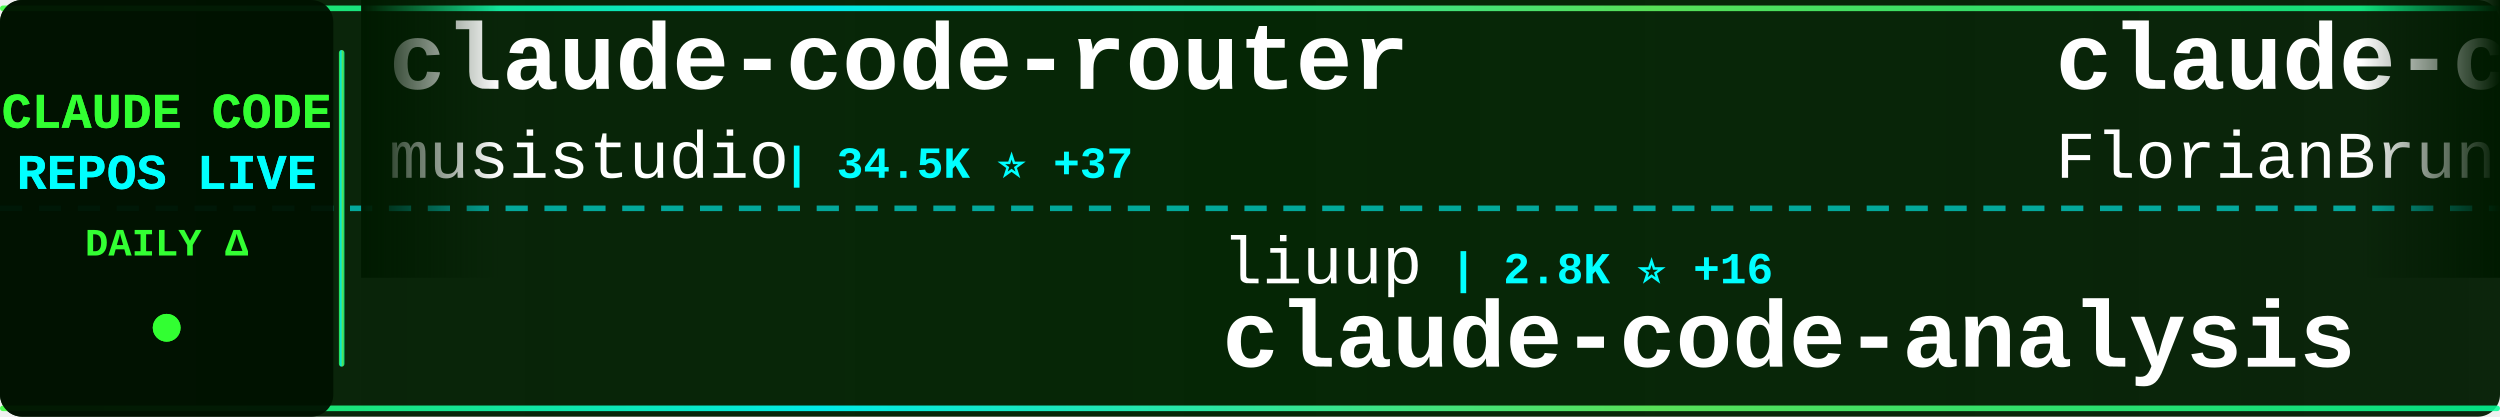
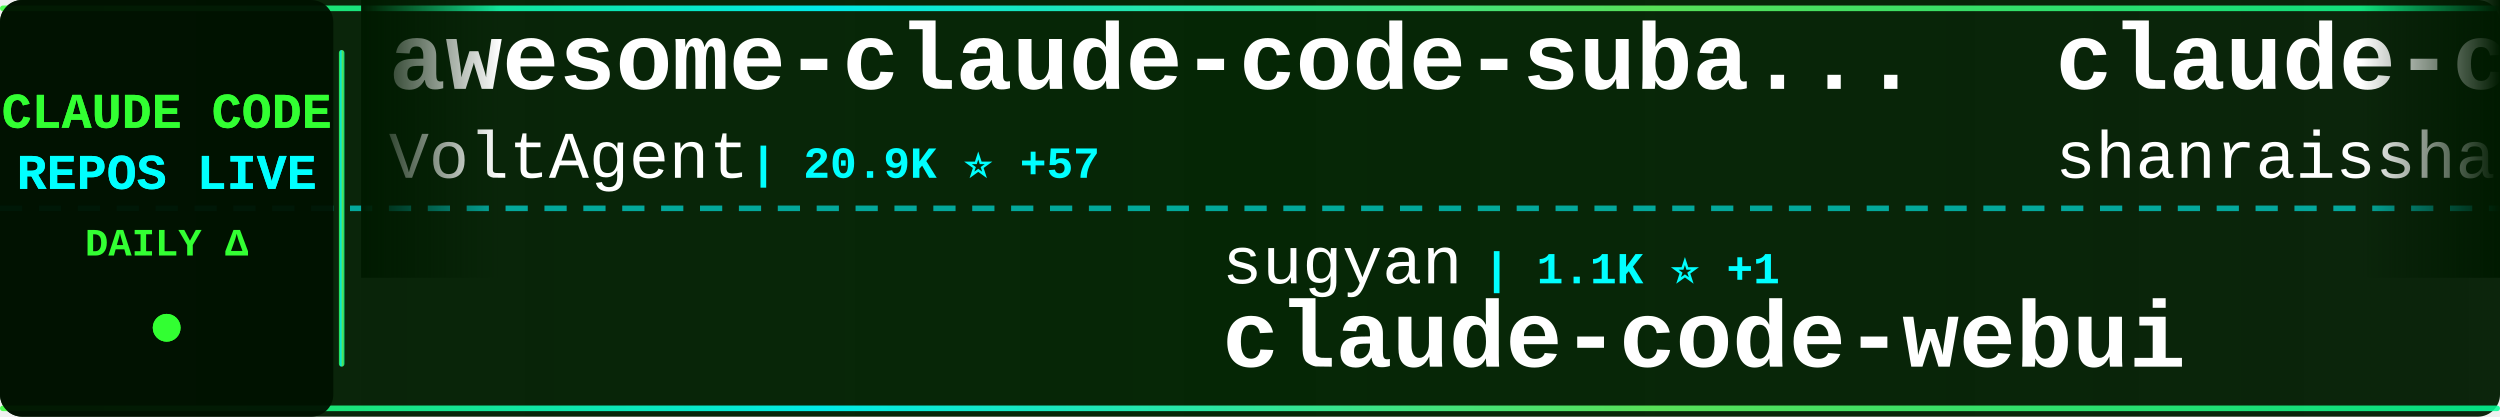
<svg xmlns="http://www.w3.org/2000/svg" width="900" height="150">
  <defs>
    <linearGradient id="tickerBg" x1="0%" y1="0%" x2="100%" y2="0%">
      <stop offset="0%" style="stop-color:#001a00;stop-opacity:0.95" />
      <stop offset="50%" style="stop-color:#002200;stop-opacity:0.98" />
      <stop offset="100%" style="stop-color:#001a00;stop-opacity:0.95" />
    </linearGradient>
    <linearGradient id="borderGrad" x1="0%" y1="0%" x2="100%" y2="0%">
      <stop offset="0%" style="stop-color:#33ff33;stop-opacity:0.85">
        <animate attributeName="stop-opacity" values="0.85;1;0.85" dur="2s" repeatCount="indefinite" />
      </stop>
      <stop offset="33%" style="stop-color:#00ffff;stop-opacity:0.9">
        <animate attributeName="stop-opacity" values="0.9;1;0.9" dur="2.2s" repeatCount="indefinite" />
      </stop>
      <stop offset="66%" style="stop-color:#66ff66;stop-opacity:0.85">
        <animate attributeName="stop-opacity" values="0.85;1;0.85" dur="1.8s" repeatCount="indefinite" />
      </stop>
      <stop offset="100%" style="stop-color:#00ff99;stop-opacity:0.85">
        <animate attributeName="stop-opacity" values="0.85;1;0.85" dur="2s" repeatCount="indefinite" />
      </stop>
    </linearGradient>
    <filter id="textGlow">
      <feGaussianBlur stdDeviation="0.1" result="coloredBlur" />
      <feMerge>
        <feMergeNode in="coloredBlur" />
        <feMergeNode in="SourceGraphic" />
      </feMerge>
    </filter>
    <filter id="metricGlow">
      <feGaussianBlur stdDeviation="0.2" result="coloredBlur" />
      <feMerge>
        <feMergeNode in="coloredBlur" />
        <feMergeNode in="SourceGraphic" />
      </feMerge>
    </filter>
    <linearGradient id="leftFade" x1="0%" y1="0%" x2="100%" y2="0%">
      <stop offset="0%" style="stop-color:#001a00;stop-opacity:1" />
      <stop offset="100%" style="stop-color:#001a00;stop-opacity:0" />
    </linearGradient>
    <linearGradient id="rightFade" x1="0%" y1="0%" x2="100%" y2="0%">
      <stop offset="0%" style="stop-color:#001a00;stop-opacity:0" />
      <stop offset="100%" style="stop-color:#001a00;stop-opacity:1" />
    </linearGradient>
  </defs>
  <rect width="900" height="150" fill="url(#tickerBg)" rx="8" />
  <rect x="0" y="2" width="900" height="2" fill="url(#borderGrad)" rx="1" />
  <rect x="0" y="146" width="900" height="2" fill="url(#borderGrad)" rx="1" />
  <line x1="0" y1="75" x2="900" y2="75" stroke="#00ffff" stroke-width="2" stroke-dasharray="8 6" opacity="0.6" />
  <rect x="0" y="0" width="120" height="150" fill="#001100" opacity="0.95" rx="8" />
  <text x="60" y="46" font-family="'Courier New', monospace" font-size="18" font-weight="bold" fill="#33ff33" text-anchor="middle" filter="url(#textGlow)">
    CLAUDE CODE
  </text>
  <text x="60" y="68" font-family="'Courier New', monospace" font-size="18" font-weight="bold" fill="#00ffff" text-anchor="middle" filter="url(#textGlow)">
    REPOS LIVE
  </text>
  <text x="60" y="92" font-family="'Courier New', monospace" font-size="14" font-weight="bold" fill="#33ff33" text-anchor="middle">
    DAILY Δ
  </text>
  <circle cx="60" cy="118" r="5" fill="#33ff33" filter="url(#metricGlow)">
    <animate attributeName="r" values="4;6;4" dur="1.5s" repeatCount="indefinite" />
    <animate attributeName="opacity" values="0.6;1;0.6" dur="1.5s" repeatCount="indefinite" />
  </circle>
  <rect x="122" y="18" width="2" height="114" fill="url(#borderGrad)" rx="1" />
  <clipPath id="tickerClip">
    <rect x="130" y="0" width="770" height="150" />
  </clipPath>
  <g clip-path="url(#tickerClip)">
    <g id="tickerItems">
      <animateTransform attributeName="transform" attributeType="XML" type="translate" from="0 0" to="-3000 0" dur="54s" repeatCount="indefinite" />
      <g transform="translate(0, 0)">
-         <text x="140" y="32" font-family="'Courier New', monospace" font-size="34" font-weight="bold" fill="#ffffff">claude-code-router</text>
-         <text x="140" y="64" font-family="'Courier New', monospace" font-size="24" font-weight="normal" fill="#ffffff" opacity="1.0">musistudio</text>
-         <text x="282" y="64" font-family="'Courier New', monospace" font-size="16" font-weight="bold" fill="#00ffff"> | 34.5K ⭐ +37</text>
+         <text x="140" y="32" font-family="'Courier New', monospace" font-size="34" font-weight="bold" fill="#ffffff">awesome-claude-code-suba...</text>
+         <text x="140" y="64" font-family="'Courier New', monospace" font-size="24" font-weight="normal" fill="#ffffff" opacity="1.0">VoltAgent</text>
+         <text x="270" y="64" font-family="'Courier New', monospace" font-size="16" font-weight="bold" fill="#00ffff"> | 20.9K ⭐ +57</text>
      </g>
      <g transform="translate(300, 0)">
-         <text x="140" y="102" font-family="'Courier New', monospace" font-size="24" font-weight="normal" fill="#ffffff" opacity="1.0">liuup</text>
-         <text x="222" y="102" font-family="'Courier New', monospace" font-size="16" font-weight="bold" fill="#00ffff"> | 2.8K ⭐ +16</text>
-         <text x="140" y="132" font-family="'Courier New', monospace" font-size="34" font-weight="bold" fill="#ffffff">claude-code-analysis</text>
+         <text x="140" y="102" font-family="'Courier New', monospace" font-size="24" font-weight="normal" fill="#ffffff" opacity="1.0">sugyan</text>
+         <text x="234" y="102" font-family="'Courier New', monospace" font-size="16" font-weight="bold" fill="#00ffff"> | 1.1K ⭐ +1</text>
+         <text x="140" y="132" font-family="'Courier New', monospace" font-size="34" font-weight="bold" fill="#ffffff">claude-code-webui</text>
      </g>
      <g transform="translate(600, 0)">
-         <text x="140" y="32" font-family="'Courier New', monospace" font-size="34" font-weight="bold" fill="#ffffff">claude-code-ultimate-gui...</text>
-         <text x="140" y="64" font-family="'Courier New', monospace" font-size="24" font-weight="normal" fill="#ffffff" opacity="1.0">FlorianBruniaux</text>
-         <text x="342" y="64" font-family="'Courier New', monospace" font-size="16" font-weight="bold" fill="#00ffff"> | 4.6K ⭐ +17</text>
+         <text x="140" y="32" font-family="'Courier New', monospace" font-size="34" font-weight="bold" fill="#ffffff">claude-code-best-practic...</text>
+         <text x="140" y="64" font-family="'Courier New', monospace" font-size="24" font-weight="normal" fill="#ffffff" opacity="1.0">shanraisshan</text>
+         <text x="306" y="64" font-family="'Courier New', monospace" font-size="16" font-weight="bold" fill="#00ffff"> | 55.6K ⭐ +87</text>
      </g>
      <g transform="translate(900, 0)">
        <text x="140" y="102" font-family="'Courier New', monospace" font-size="24" font-weight="normal" fill="#ffffff" opacity="1.0">anthropics</text>
-         <text x="282" y="102" font-family="'Courier New', monospace" font-size="16" font-weight="bold" fill="#00ffff"> | 28.7K ⭐ +151</text>
-         <text x="140" y="132" font-family="'Courier New', monospace" font-size="34" font-weight="bold" fill="#ffffff">claude-plugins-official</text>
+         <text x="282" y="102" font-family="'Courier New', monospace" font-size="16" font-weight="bold" fill="#00ffff"> | 4.9K ⭐ +14</text>
+         <text x="140" y="132" font-family="'Courier New', monospace" font-size="34" font-weight="bold" fill="#ffffff">claude-code-security-rev...</text>
      </g>
      <g transform="translate(1200, 0)">
+         <text x="140" y="32" font-family="'Courier New', monospace" font-size="34" font-weight="bold" fill="#ffffff">claude-coder</text>
+         <text x="140" y="64" font-family="'Courier New', monospace" font-size="24" font-weight="normal" fill="#ffffff" opacity="1.0">kodu-ai</text>
+         <text x="246" y="64" font-family="'Courier New', monospace" font-size="16" font-weight="bold" fill="#00ffff"> | 5.3K ⭐</text>
+       </g>
+       <g transform="translate(1500, 0)">
+         <text x="140" y="102" font-family="'Courier New', monospace" font-size="24" font-weight="normal" fill="#ffffff" opacity="1.0">darcyegb</text>
+         <text x="258" y="102" font-family="'Courier New', monospace" font-size="16" font-weight="bold" fill="#00ffff"> | 707 ⭐ +3</text>
+         <text x="140" y="132" font-family="'Courier New', monospace" font-size="34" font-weight="bold" fill="#ffffff">ClaudeCodeAgents</text>
+       </g>
+       <g transform="translate(1800, 0)">
+         <text x="140" y="32" font-family="'Courier New', monospace" font-size="34" font-weight="bold" fill="#ffffff">Claude-code</text>
+         <text x="140" y="64" font-family="'Courier New', monospace" font-size="24" font-weight="normal" fill="#ffffff" opacity="1.0">zstmfhy</text>
+         <text x="246" y="64" font-family="'Courier New', monospace" font-size="16" font-weight="bold" fill="#00ffff"> | 190 ⭐</text>
+       </g>
+       <g transform="translate(2100, 0)">
+         <text x="140" y="102" font-family="'Courier New', monospace" font-size="24" font-weight="normal" fill="#ffffff" opacity="1.0">ghuntley</text>
+         <text x="258" y="102" font-family="'Courier New', monospace" font-size="16" font-weight="bold" fill="#00ffff"> | 980 ⭐</text>
+         <text x="140" y="132" font-family="'Courier New', monospace" font-size="34" font-weight="bold" fill="#ffffff">claude-code-source-code-...</text>
+       </g>
+       <g transform="translate(2400, 0)">
        <text x="140" y="32" font-family="'Courier New', monospace" font-size="34" font-weight="bold" fill="#ffffff">claude-code-prompts</text>
        <text x="140" y="64" font-family="'Courier New', monospace" font-size="24" font-weight="normal" fill="#ffffff" opacity="1.0">repowise-dev</text>
        <text x="306" y="64" font-family="'Courier New', monospace" font-size="16" font-weight="bold" fill="#00ffff"> | 1.1K ⭐ +1</text>
      </g>
-       <g transform="translate(1500, 0)">
-         <text x="140" y="102" font-family="'Courier New', monospace" font-size="24" font-weight="normal" fill="#ffffff" opacity="1.0">Pimzino</text>
-         <text x="246" y="102" font-family="'Courier New', monospace" font-size="16" font-weight="bold" fill="#00ffff"> | 3.8K ⭐ +1</text>
-         <text x="140" y="132" font-family="'Courier New', monospace" font-size="34" font-weight="bold" fill="#ffffff">claude-code-spec-workflo...</text>
-       </g>
-       <g transform="translate(1800, 0)">
-         <text x="140" y="32" font-family="'Courier New', monospace" font-size="34" font-weight="bold" fill="#ffffff">sc-claude-code-files</text>
-         <text x="140" y="64" font-family="'Courier New', monospace" font-size="24" font-weight="normal" fill="#ffffff" opacity="1.0">https-deeplearning-ai</text>
-         <text x="414" y="64" font-family="'Courier New', monospace" font-size="16" font-weight="bold" fill="#00ffff"> | 522 ⭐</text>
-       </g>
-       <g transform="translate(2100, 0)">
-         <text x="140" y="102" font-family="'Courier New', monospace" font-size="24" font-weight="normal" fill="#ffffff" opacity="1.0">anthropics</text>
-         <text x="282" y="102" font-family="'Courier New', monospace" font-size="16" font-weight="bold" fill="#00ffff"> | 143.9K ⭐ +464</text>
-         <text x="140" y="132" font-family="'Courier New', monospace" font-size="34" font-weight="bold" fill="#ffffff">skills</text>
-       </g>
-       <g transform="translate(2400, 0)">
-         <text x="140" y="32" font-family="'Courier New', monospace" font-size="34" font-weight="bold" fill="#ffffff">andrej-karpathy-skills</text>
-         <text x="140" y="64" font-family="'Courier New', monospace" font-size="24" font-weight="normal" fill="#ffffff" opacity="1.0">multica-ai</text>
-         <text x="282" y="64" font-family="'Courier New', monospace" font-size="16" font-weight="bold" fill="#00ffff"> | 162.3K ⭐ +1.0K</text>
-       </g>
      <g transform="translate(2700, 0)">
-         <text x="140" y="102" font-family="'Courier New', monospace" font-size="24" font-weight="normal" fill="#ffffff" opacity="1.0">OneRedOak</text>
-         <text x="270" y="102" font-family="'Courier New', monospace" font-size="16" font-weight="bold" fill="#00ffff"> | 3.8K ⭐ +1</text>
-         <text x="140" y="132" font-family="'Courier New', monospace" font-size="34" font-weight="bold" fill="#ffffff">claude-code-workflows</text>
+         <text x="140" y="102" font-family="'Courier New', monospace" font-size="24" font-weight="normal" fill="#ffffff" opacity="1.0">Piebald-AI</text>
+         <text x="282" y="102" font-family="'Courier New', monospace" font-size="16" font-weight="bold" fill="#00ffff"> | 10.6K ⭐ +25</text>
+         <text x="140" y="132" font-family="'Courier New', monospace" font-size="34" font-weight="bold" fill="#ffffff">claude-code-system-promp...</text>
      </g>
      <g transform="translate(3000, 0)">
-         <text x="140" y="32" font-family="'Courier New', monospace" font-size="34" font-weight="bold" fill="#ffffff">claude-code-router</text>
-         <text x="140" y="64" font-family="'Courier New', monospace" font-size="24" font-weight="normal" fill="#ffffff" opacity="1.0">musistudio</text>
-         <text x="282" y="64" font-family="'Courier New', monospace" font-size="16" font-weight="bold" fill="#00ffff"> | 34.5K ⭐ +37</text>
+         <text x="140" y="32" font-family="'Courier New', monospace" font-size="34" font-weight="bold" fill="#ffffff">awesome-claude-code-suba...</text>
+         <text x="140" y="64" font-family="'Courier New', monospace" font-size="24" font-weight="normal" fill="#ffffff" opacity="1.0">VoltAgent</text>
+         <text x="270" y="64" font-family="'Courier New', monospace" font-size="16" font-weight="bold" fill="#00ffff"> | 20.9K ⭐ +57</text>
      </g>
      <g transform="translate(3300, 0)">
-         <text x="140" y="102" font-family="'Courier New', monospace" font-size="24" font-weight="normal" fill="#ffffff" opacity="1.0">liuup</text>
-         <text x="222" y="102" font-family="'Courier New', monospace" font-size="16" font-weight="bold" fill="#00ffff"> | 2.8K ⭐ +16</text>
-         <text x="140" y="132" font-family="'Courier New', monospace" font-size="34" font-weight="bold" fill="#ffffff">claude-code-analysis</text>
+         <text x="140" y="102" font-family="'Courier New', monospace" font-size="24" font-weight="normal" fill="#ffffff" opacity="1.0">sugyan</text>
+         <text x="234" y="102" font-family="'Courier New', monospace" font-size="16" font-weight="bold" fill="#00ffff"> | 1.1K ⭐ +1</text>
+         <text x="140" y="132" font-family="'Courier New', monospace" font-size="34" font-weight="bold" fill="#ffffff">claude-code-webui</text>
      </g>
      <g transform="translate(3600, 0)">
-         <text x="140" y="32" font-family="'Courier New', monospace" font-size="34" font-weight="bold" fill="#ffffff">claude-code-ultimate-gui...</text>
-         <text x="140" y="64" font-family="'Courier New', monospace" font-size="24" font-weight="normal" fill="#ffffff" opacity="1.0">FlorianBruniaux</text>
-         <text x="342" y="64" font-family="'Courier New', monospace" font-size="16" font-weight="bold" fill="#00ffff"> | 4.6K ⭐ +17</text>
+         <text x="140" y="32" font-family="'Courier New', monospace" font-size="34" font-weight="bold" fill="#ffffff">claude-code-best-practic...</text>
+         <text x="140" y="64" font-family="'Courier New', monospace" font-size="24" font-weight="normal" fill="#ffffff" opacity="1.0">shanraisshan</text>
+         <text x="306" y="64" font-family="'Courier New', monospace" font-size="16" font-weight="bold" fill="#00ffff"> | 55.6K ⭐ +87</text>
      </g>
      <g transform="translate(3900, 0)">
        <text x="140" y="102" font-family="'Courier New', monospace" font-size="24" font-weight="normal" fill="#ffffff" opacity="1.0">anthropics</text>
-         <text x="282" y="102" font-family="'Courier New', monospace" font-size="16" font-weight="bold" fill="#00ffff"> | 28.7K ⭐ +151</text>
-         <text x="140" y="132" font-family="'Courier New', monospace" font-size="34" font-weight="bold" fill="#ffffff">claude-plugins-official</text>
+         <text x="282" y="102" font-family="'Courier New', monospace" font-size="16" font-weight="bold" fill="#00ffff"> | 4.9K ⭐ +14</text>
+         <text x="140" y="132" font-family="'Courier New', monospace" font-size="34" font-weight="bold" fill="#ffffff">claude-code-security-rev...</text>
      </g>
    </g>
  </g>
  <rect x="130" y="0" width="50" height="100" fill="url(#leftFade)" />
  <rect x="850" y="0" width="50" height="100" fill="url(#rightFade)" />
</svg>
